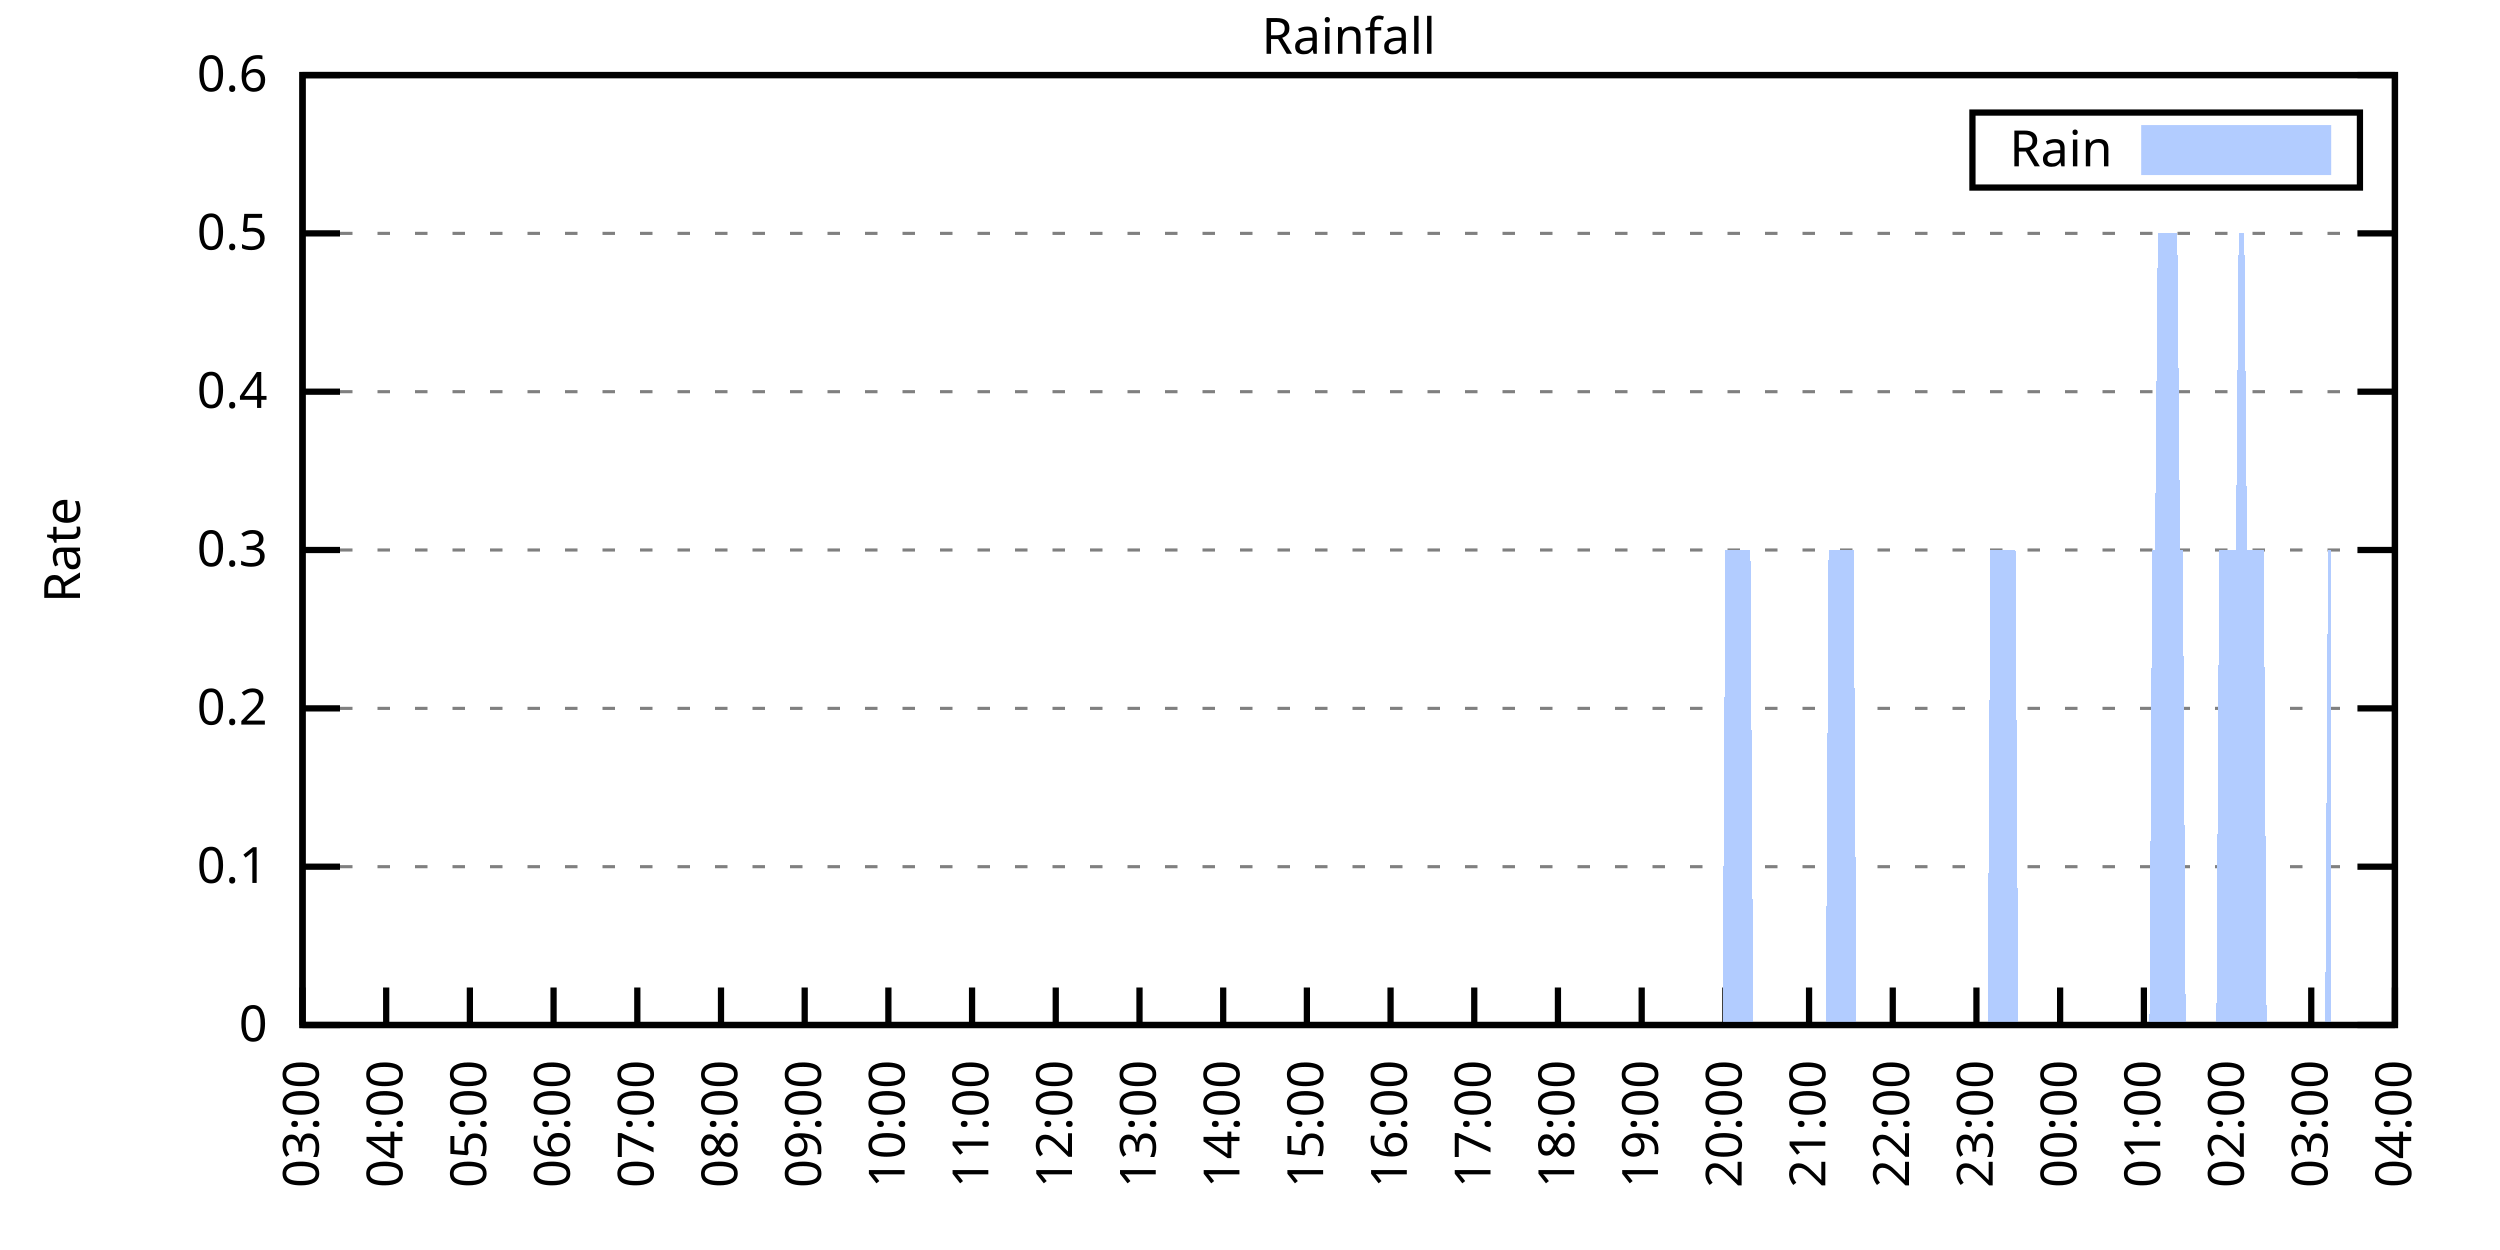
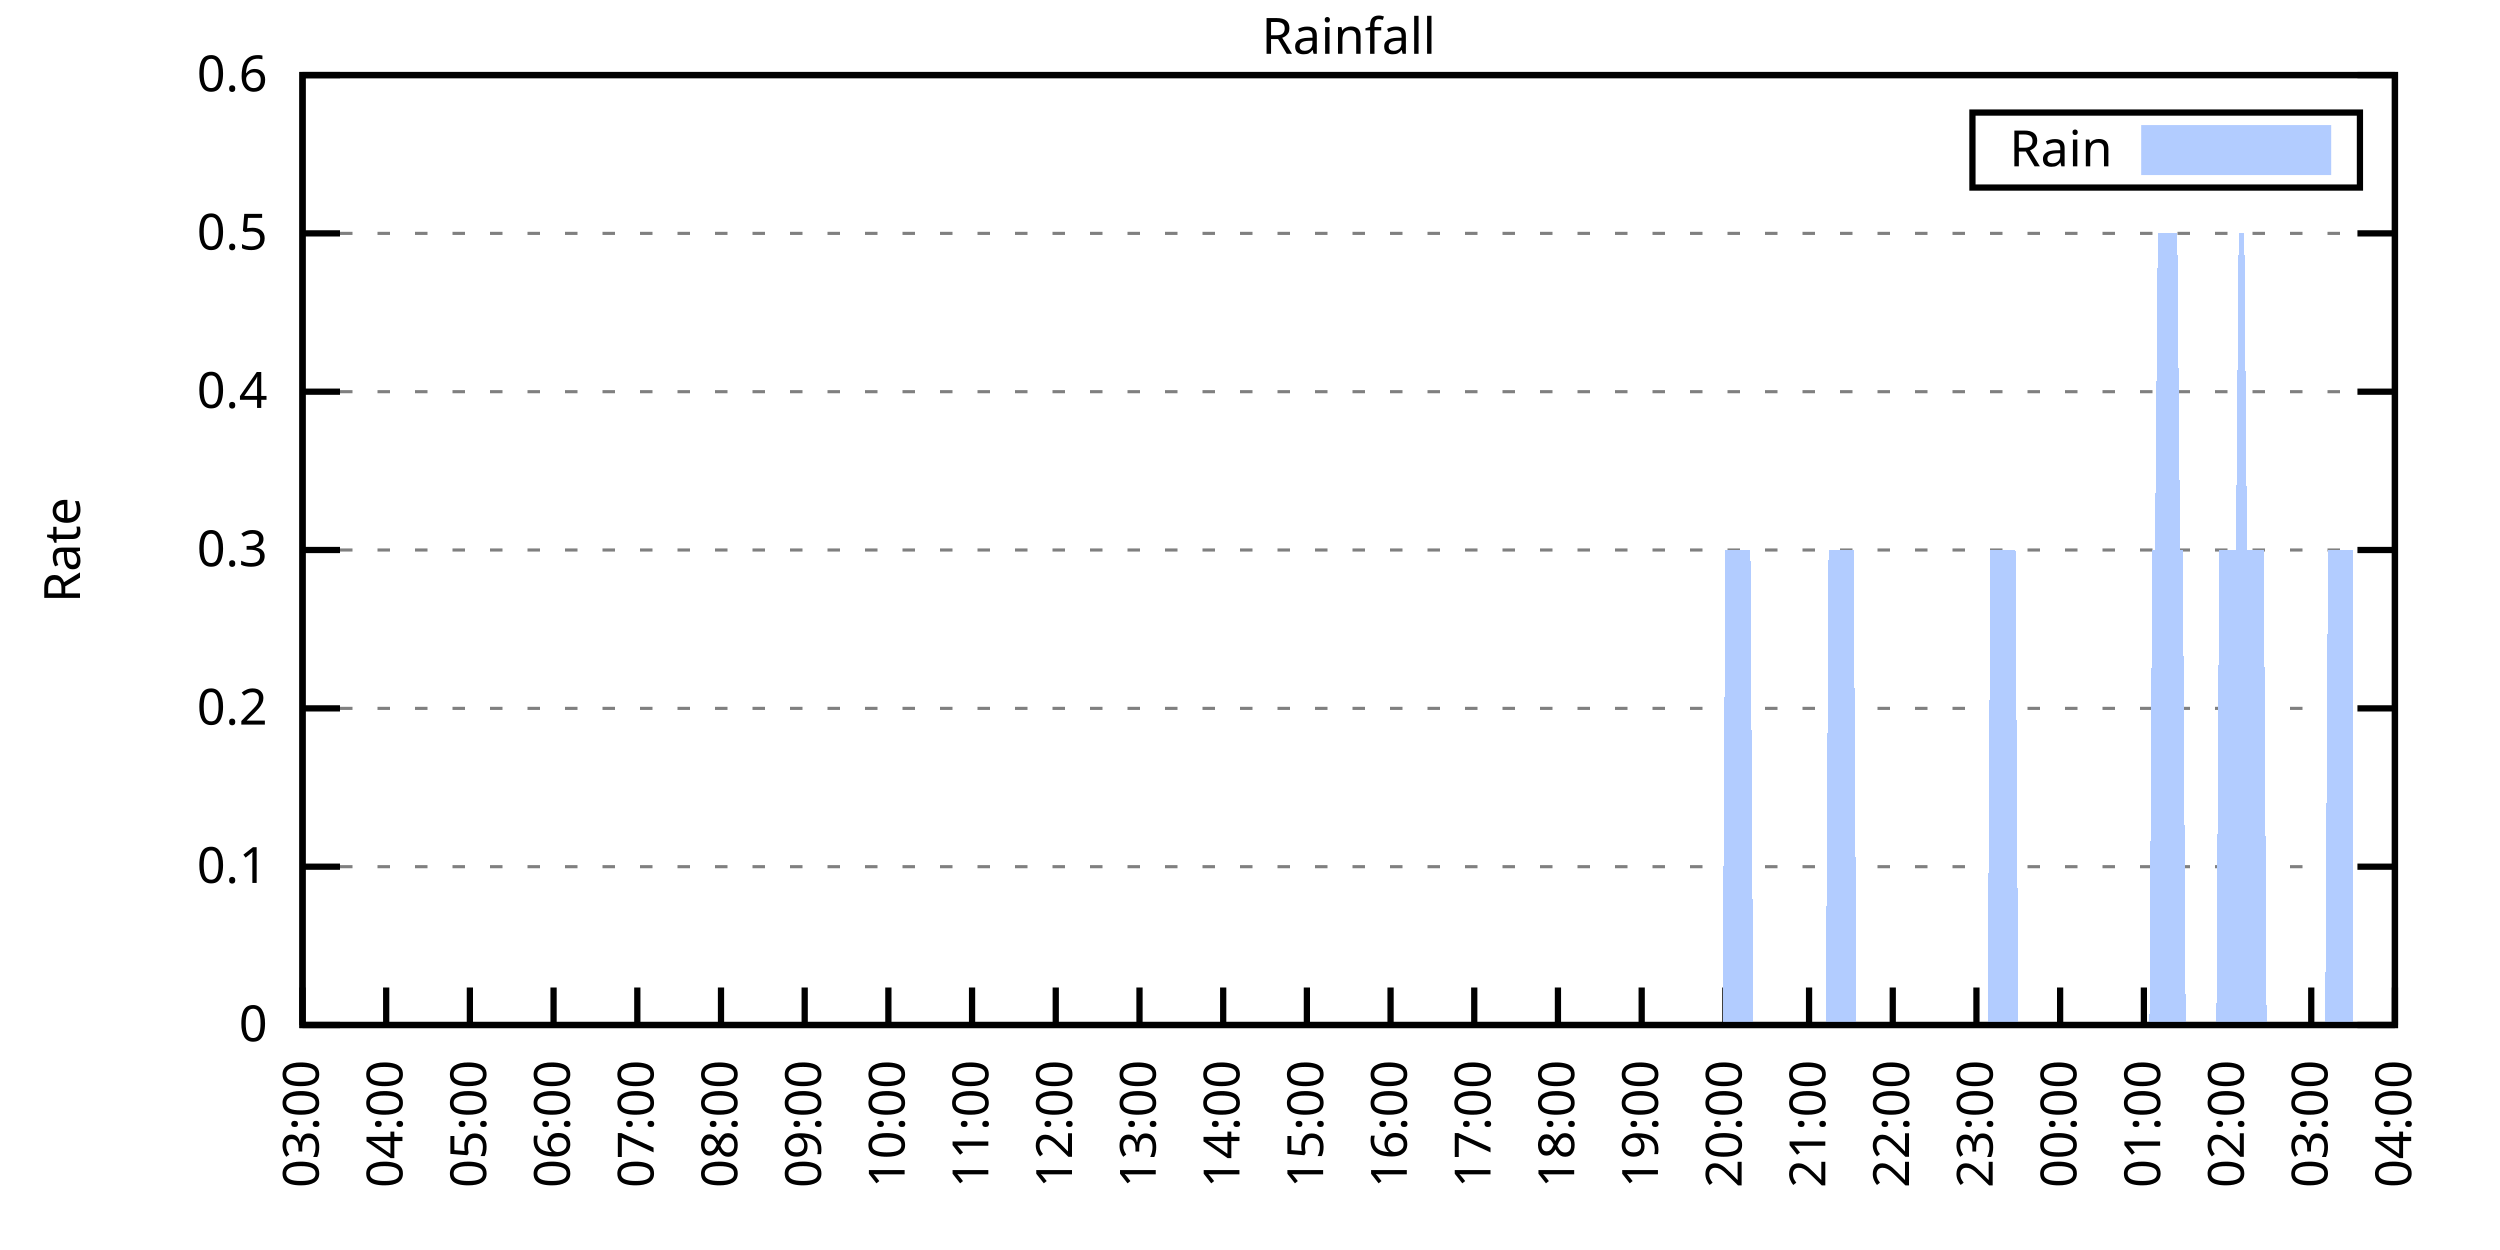
<svg xmlns="http://www.w3.org/2000/svg" xmlns:xlink="http://www.w3.org/1999/xlink" width="400" height="200" viewBox="0 0 400 200">
  <g id="gnuplot_canvas">
    <rect x="0" y="0" width="400" height="200" fill="none" />
    <defs>
      <circle id="gpDot" r="0.5" stroke-width="0.5" stroke="currentColor" />
      <path id="gpPt0" stroke-width="0.333" stroke="currentColor" d="M-1,0 h2 M0,-1 v2" />
      <path id="gpPt1" stroke-width="0.333" stroke="currentColor" d="M-1,-1 L1,1 M1,-1 L-1,1" />
      <path id="gpPt2" stroke-width="0.333" stroke="currentColor" d="M-1,0 L1,0 M0,-1 L0,1 M-1,-1 L1,1 M-1,1 L1,-1" />
      <rect id="gpPt3" stroke-width="0.333" stroke="currentColor" x="-1" y="-1" width="2" height="2" />
      <rect id="gpPt4" stroke-width="0.333" stroke="currentColor" fill="currentColor" x="-1" y="-1" width="2" height="2" />
      <circle id="gpPt5" stroke-width="0.333" stroke="currentColor" cx="0" cy="0" r="1" />
      <use xlink:href="#gpPt5" id="gpPt6" fill="currentColor" stroke="none" />
      <path id="gpPt7" stroke-width="0.333" stroke="currentColor" d="M0,-1.33 L-1.33,0.67 L1.33,0.67 z" />
      <use xlink:href="#gpPt7" id="gpPt8" fill="currentColor" stroke="none" />
      <use xlink:href="#gpPt7" id="gpPt9" stroke="currentColor" transform="rotate(180)" />
      <use xlink:href="#gpPt9" id="gpPt10" fill="currentColor" stroke="none" />
      <use xlink:href="#gpPt3" id="gpPt11" stroke="currentColor" transform="rotate(45)" />
      <use xlink:href="#gpPt11" id="gpPt12" fill="currentColor" stroke="none" />
      <path id="gpPt13" stroke-width="0.333" stroke="currentColor" d="M0,1.330 L1.265,0.411 L0.782,-1.067 L-0.782,-1.076 L-1.265,0.411 z" />
      <use xlink:href="#gpPt13" id="gpPt14" fill="currentColor" stroke="none" />
      <filter id="textbox" filterUnits="objectBoundingBox" x="0" y="0" height="1" width="1">
        <feFlood flood-color="white" flood-opacity="1" result="bgnd" />
        <feComposite in="SourceGraphic" in2="bgnd" operator="atop" />
      </filter>
      <filter id="greybox" filterUnits="objectBoundingBox" x="0" y="0" height="1" width="1">
        <feFlood flood-color="lightgrey" flood-opacity="1" result="grey" />
        <feComposite in="SourceGraphic" in2="grey" operator="atop" />
      </filter>
    </defs>
    <g fill="none" color="white" stroke="currentColor" stroke-width="1.00" stroke-linecap="butt" stroke-linejoin="miter">
</g>
    <g fill="none" color="black" stroke="currentColor" stroke-width="1.00" stroke-linecap="butt" stroke-linejoin="miter">
      <g stroke="none" shape-rendering="crispEdges">
        <polygon fill="rgb(255, 255, 255)" points="48.40,164.00 383.18,164.00 383.18,12.02 48.40,12.02 " />
      </g>
    </g>
    <g fill="none" color="black" stroke="currentColor" stroke-width="1.00" stroke-linecap="butt" stroke-linejoin="miter">
</g>
    <g fill="none" color="black" stroke="black" stroke-width="0.50" stroke-linecap="butt" stroke-linejoin="miter">
</g>
    <g fill="none" color="gray" stroke="currentColor" stroke-width="0.50" stroke-linecap="butt" stroke-linejoin="miter">
      <path stroke="gray" stroke-dasharray="2,4" class="gridline" d="M48.40,164.00 L383.19,164.00  " />
    </g>
    <g fill="none" color="gray" stroke="gray" stroke-width="1.00" stroke-linecap="butt" stroke-linejoin="miter">
</g>
    <g fill="none" color="black" stroke="currentColor" stroke-width="1.00" stroke-linecap="butt" stroke-linejoin="miter">
      <path stroke="black" d="M48.40,164.00 L54.40,164.00 M383.19,164.00 L377.19,164.00  " />
      <g transform="translate(42.80,166.60)" stroke="none" fill="black" font-family="Sans" font-size="8.00" text-anchor="end">
        <text>
          <tspan font-family="Sans"> 0</tspan>
        </text>
      </g>
    </g>
    <g fill="none" color="black" stroke="currentColor" stroke-width="1.00" stroke-linecap="butt" stroke-linejoin="miter">
</g>
    <g fill="none" color="black" stroke="black" stroke-width="0.50" stroke-linecap="butt" stroke-linejoin="miter">
</g>
    <g fill="none" color="gray" stroke="currentColor" stroke-width="0.50" stroke-linecap="butt" stroke-linejoin="miter">
      <path stroke="gray" stroke-dasharray="2,4" class="gridline" d="M48.40,138.67 L383.19,138.67  " />
    </g>
    <g fill="none" color="gray" stroke="gray" stroke-width="1.00" stroke-linecap="butt" stroke-linejoin="miter">
</g>
    <g fill="none" color="black" stroke="currentColor" stroke-width="1.00" stroke-linecap="butt" stroke-linejoin="miter">
      <path stroke="black" d="M48.40,138.67 L54.40,138.67 M383.19,138.67 L377.19,138.67  " />
      <g transform="translate(42.80,141.27)" stroke="none" fill="black" font-family="Sans" font-size="8.00" text-anchor="end">
        <text>
          <tspan font-family="Sans"> 0.1</tspan>
        </text>
      </g>
    </g>
    <g fill="none" color="black" stroke="currentColor" stroke-width="1.00" stroke-linecap="butt" stroke-linejoin="miter">
</g>
    <g fill="none" color="black" stroke="black" stroke-width="0.50" stroke-linecap="butt" stroke-linejoin="miter">
</g>
    <g fill="none" color="gray" stroke="currentColor" stroke-width="0.50" stroke-linecap="butt" stroke-linejoin="miter">
      <path stroke="gray" stroke-dasharray="2,4" class="gridline" d="M48.40,113.34 L383.19,113.34  " />
    </g>
    <g fill="none" color="gray" stroke="gray" stroke-width="1.00" stroke-linecap="butt" stroke-linejoin="miter">
</g>
    <g fill="none" color="black" stroke="currentColor" stroke-width="1.00" stroke-linecap="butt" stroke-linejoin="miter">
      <path stroke="black" d="M48.40,113.34 L54.40,113.34 M383.19,113.34 L377.19,113.34  " />
      <g transform="translate(42.80,115.94)" stroke="none" fill="black" font-family="Sans" font-size="8.00" text-anchor="end">
        <text>
          <tspan font-family="Sans"> 0.2</tspan>
        </text>
      </g>
    </g>
    <g fill="none" color="black" stroke="currentColor" stroke-width="1.00" stroke-linecap="butt" stroke-linejoin="miter">
</g>
    <g fill="none" color="black" stroke="black" stroke-width="0.50" stroke-linecap="butt" stroke-linejoin="miter">
</g>
    <g fill="none" color="gray" stroke="currentColor" stroke-width="0.50" stroke-linecap="butt" stroke-linejoin="miter">
      <path stroke="gray" stroke-dasharray="2,4" class="gridline" d="M48.40,88.00 L383.19,88.00  " />
    </g>
    <g fill="none" color="gray" stroke="gray" stroke-width="1.00" stroke-linecap="butt" stroke-linejoin="miter">
</g>
    <g fill="none" color="black" stroke="currentColor" stroke-width="1.00" stroke-linecap="butt" stroke-linejoin="miter">
      <path stroke="black" d="M48.40,88.00 L54.40,88.00 M383.19,88.00 L377.19,88.00  " />
      <g transform="translate(42.80,90.60)" stroke="none" fill="black" font-family="Sans" font-size="8.00" text-anchor="end">
        <text>
          <tspan font-family="Sans"> 0.3</tspan>
        </text>
      </g>
    </g>
    <g fill="none" color="black" stroke="currentColor" stroke-width="1.00" stroke-linecap="butt" stroke-linejoin="miter">
</g>
    <g fill="none" color="black" stroke="black" stroke-width="0.50" stroke-linecap="butt" stroke-linejoin="miter">
</g>
    <g fill="none" color="gray" stroke="currentColor" stroke-width="0.50" stroke-linecap="butt" stroke-linejoin="miter">
      <path stroke="gray" stroke-dasharray="2,4" class="gridline" d="M48.40,62.67 L383.19,62.67  " />
    </g>
    <g fill="none" color="gray" stroke="gray" stroke-width="1.00" stroke-linecap="butt" stroke-linejoin="miter">
</g>
    <g fill="none" color="black" stroke="currentColor" stroke-width="1.00" stroke-linecap="butt" stroke-linejoin="miter">
      <path stroke="black" d="M48.40,62.67 L54.40,62.67 M383.19,62.67 L377.19,62.67  " />
      <g transform="translate(42.80,65.27)" stroke="none" fill="black" font-family="Sans" font-size="8.00" text-anchor="end">
        <text>
          <tspan font-family="Sans"> 0.4</tspan>
        </text>
      </g>
    </g>
    <g fill="none" color="black" stroke="currentColor" stroke-width="1.00" stroke-linecap="butt" stroke-linejoin="miter">
</g>
    <g fill="none" color="black" stroke="black" stroke-width="0.50" stroke-linecap="butt" stroke-linejoin="miter">
</g>
    <g fill="none" color="gray" stroke="currentColor" stroke-width="0.50" stroke-linecap="butt" stroke-linejoin="miter">
      <path stroke="gray" stroke-dasharray="2,4" class="gridline" d="M48.40,37.34 L383.19,37.34  " />
    </g>
    <g fill="none" color="gray" stroke="gray" stroke-width="1.00" stroke-linecap="butt" stroke-linejoin="miter">
</g>
    <g fill="none" color="black" stroke="currentColor" stroke-width="1.00" stroke-linecap="butt" stroke-linejoin="miter">
      <path stroke="black" d="M48.40,37.34 L54.40,37.34 M383.19,37.34 L377.19,37.34  " />
      <g transform="translate(42.80,39.94)" stroke="none" fill="black" font-family="Sans" font-size="8.00" text-anchor="end">
        <text>
          <tspan font-family="Sans"> 0.5</tspan>
        </text>
      </g>
    </g>
    <g fill="none" color="black" stroke="currentColor" stroke-width="1.00" stroke-linecap="butt" stroke-linejoin="miter">
</g>
    <g fill="none" color="black" stroke="black" stroke-width="0.50" stroke-linecap="butt" stroke-linejoin="miter">
</g>
    <g fill="none" color="gray" stroke="currentColor" stroke-width="0.50" stroke-linecap="butt" stroke-linejoin="miter">
      <path stroke="gray" stroke-dasharray="2,4" class="gridline" d="M48.40,12.01 L383.19,12.01  " />
    </g>
    <g fill="none" color="gray" stroke="gray" stroke-width="1.00" stroke-linecap="butt" stroke-linejoin="miter">
</g>
    <g fill="none" color="black" stroke="currentColor" stroke-width="1.00" stroke-linecap="butt" stroke-linejoin="miter">
      <path stroke="black" d="M48.40,12.01 L54.40,12.01 M383.19,12.01 L377.19,12.01  " />
      <g transform="translate(42.80,14.61)" stroke="none" fill="black" font-family="Sans" font-size="8.00" text-anchor="end">
        <text>
          <tspan font-family="Sans"> 0.6</tspan>
        </text>
      </g>
    </g>
    <g fill="none" color="black" stroke="currentColor" stroke-width="1.00" stroke-linecap="butt" stroke-linejoin="miter">
      <path stroke="black" d="M48.40,164.00 L48.40,158.00  " />
      <g transform="translate(51.00,169.60) rotate(270.00)" stroke="none" fill="black" font-family="Sans" font-size="8.00" text-anchor="end">
        <text>
          <tspan font-family="Sans">03:00</tspan>
        </text>
      </g>
    </g>
    <g fill="none" color="black" stroke="currentColor" stroke-width="1.00" stroke-linecap="butt" stroke-linejoin="miter">
      <path stroke="black" d="M61.79,164.00 L61.79,158.00  " />
      <g transform="translate(64.39,169.60) rotate(270.00)" stroke="none" fill="black" font-family="Sans" font-size="8.00" text-anchor="end">
        <text>
          <tspan font-family="Sans">04:00</tspan>
        </text>
      </g>
    </g>
    <g fill="none" color="black" stroke="currentColor" stroke-width="1.00" stroke-linecap="butt" stroke-linejoin="miter">
      <path stroke="black" d="M75.18,164.00 L75.18,158.00  " />
      <g transform="translate(77.78,169.60) rotate(270.00)" stroke="none" fill="black" font-family="Sans" font-size="8.00" text-anchor="end">
        <text>
          <tspan font-family="Sans">05:00</tspan>
        </text>
      </g>
    </g>
    <g fill="none" color="black" stroke="currentColor" stroke-width="1.00" stroke-linecap="butt" stroke-linejoin="miter">
      <path stroke="black" d="M88.57,164.00 L88.57,158.00  " />
      <g transform="translate(91.17,169.60) rotate(270.00)" stroke="none" fill="black" font-family="Sans" font-size="8.00" text-anchor="end">
        <text>
          <tspan font-family="Sans">06:00</tspan>
        </text>
      </g>
    </g>
    <g fill="none" color="black" stroke="currentColor" stroke-width="1.00" stroke-linecap="butt" stroke-linejoin="miter">
      <path stroke="black" d="M101.97,164.00 L101.97,158.00  " />
      <g transform="translate(104.57,169.60) rotate(270.00)" stroke="none" fill="black" font-family="Sans" font-size="8.00" text-anchor="end">
        <text>
          <tspan font-family="Sans">07:00</tspan>
        </text>
      </g>
    </g>
    <g fill="none" color="black" stroke="currentColor" stroke-width="1.00" stroke-linecap="butt" stroke-linejoin="miter">
      <path stroke="black" d="M115.36,164.00 L115.36,158.00  " />
      <g transform="translate(117.96,169.60) rotate(270.00)" stroke="none" fill="black" font-family="Sans" font-size="8.00" text-anchor="end">
        <text>
          <tspan font-family="Sans">08:00</tspan>
        </text>
      </g>
    </g>
    <g fill="none" color="black" stroke="currentColor" stroke-width="1.00" stroke-linecap="butt" stroke-linejoin="miter">
      <path stroke="black" d="M128.75,164.00 L128.75,158.00  " />
      <g transform="translate(131.35,169.60) rotate(270.00)" stroke="none" fill="black" font-family="Sans" font-size="8.00" text-anchor="end">
        <text>
          <tspan font-family="Sans">09:00</tspan>
        </text>
      </g>
    </g>
    <g fill="none" color="black" stroke="currentColor" stroke-width="1.00" stroke-linecap="butt" stroke-linejoin="miter">
      <path stroke="black" d="M142.14,164.00 L142.14,158.00  " />
      <g transform="translate(144.74,169.60) rotate(270.00)" stroke="none" fill="black" font-family="Sans" font-size="8.00" text-anchor="end">
        <text>
          <tspan font-family="Sans">10:00</tspan>
        </text>
      </g>
    </g>
    <g fill="none" color="black" stroke="currentColor" stroke-width="1.00" stroke-linecap="butt" stroke-linejoin="miter">
      <path stroke="black" d="M155.53,164.00 L155.53,158.00  " />
      <g transform="translate(158.13,169.60) rotate(270.00)" stroke="none" fill="black" font-family="Sans" font-size="8.00" text-anchor="end">
        <text>
          <tspan font-family="Sans">11:00</tspan>
        </text>
      </g>
    </g>
    <g fill="none" color="black" stroke="currentColor" stroke-width="1.00" stroke-linecap="butt" stroke-linejoin="miter">
      <path stroke="black" d="M168.92,164.00 L168.92,158.00  " />
      <g transform="translate(171.52,169.60) rotate(270.00)" stroke="none" fill="black" font-family="Sans" font-size="8.00" text-anchor="end">
        <text>
          <tspan font-family="Sans">12:00</tspan>
        </text>
      </g>
    </g>
    <g fill="none" color="black" stroke="currentColor" stroke-width="1.00" stroke-linecap="butt" stroke-linejoin="miter">
      <path stroke="black" d="M182.32,164.00 L182.32,158.00  " />
      <g transform="translate(184.92,169.60) rotate(270.00)" stroke="none" fill="black" font-family="Sans" font-size="8.00" text-anchor="end">
        <text>
          <tspan font-family="Sans">13:00</tspan>
        </text>
      </g>
    </g>
    <g fill="none" color="black" stroke="currentColor" stroke-width="1.00" stroke-linecap="butt" stroke-linejoin="miter">
      <path stroke="black" d="M195.71,164.00 L195.71,158.00  " />
      <g transform="translate(198.31,169.60) rotate(270.00)" stroke="none" fill="black" font-family="Sans" font-size="8.00" text-anchor="end">
        <text>
          <tspan font-family="Sans">14:00</tspan>
        </text>
      </g>
    </g>
    <g fill="none" color="black" stroke="currentColor" stroke-width="1.00" stroke-linecap="butt" stroke-linejoin="miter">
      <path stroke="black" d="M209.10,164.00 L209.10,158.00  " />
      <g transform="translate(211.70,169.60) rotate(270.00)" stroke="none" fill="black" font-family="Sans" font-size="8.00" text-anchor="end">
        <text>
          <tspan font-family="Sans">15:00</tspan>
        </text>
      </g>
    </g>
    <g fill="none" color="black" stroke="currentColor" stroke-width="1.00" stroke-linecap="butt" stroke-linejoin="miter">
      <path stroke="black" d="M222.49,164.00 L222.49,158.00  " />
      <g transform="translate(225.09,169.60) rotate(270.00)" stroke="none" fill="black" font-family="Sans" font-size="8.00" text-anchor="end">
        <text>
          <tspan font-family="Sans">16:00</tspan>
        </text>
      </g>
    </g>
    <g fill="none" color="black" stroke="currentColor" stroke-width="1.00" stroke-linecap="butt" stroke-linejoin="miter">
      <path stroke="black" d="M235.88,164.00 L235.88,158.00  " />
      <g transform="translate(238.48,169.60) rotate(270.00)" stroke="none" fill="black" font-family="Sans" font-size="8.00" text-anchor="end">
        <text>
          <tspan font-family="Sans">17:00</tspan>
        </text>
      </g>
    </g>
    <g fill="none" color="black" stroke="currentColor" stroke-width="1.00" stroke-linecap="butt" stroke-linejoin="miter">
      <path stroke="black" d="M249.27,164.00 L249.27,158.00  " />
      <g transform="translate(251.87,169.60) rotate(270.00)" stroke="none" fill="black" font-family="Sans" font-size="8.00" text-anchor="end">
        <text>
          <tspan font-family="Sans">18:00</tspan>
        </text>
      </g>
    </g>
    <g fill="none" color="black" stroke="currentColor" stroke-width="1.00" stroke-linecap="butt" stroke-linejoin="miter">
      <path stroke="black" d="M262.67,164.00 L262.67,158.00  " />
      <g transform="translate(265.27,169.60) rotate(270.00)" stroke="none" fill="black" font-family="Sans" font-size="8.00" text-anchor="end">
        <text>
          <tspan font-family="Sans">19:00</tspan>
        </text>
      </g>
    </g>
    <g fill="none" color="black" stroke="currentColor" stroke-width="1.00" stroke-linecap="butt" stroke-linejoin="miter">
      <path stroke="black" d="M276.06,164.00 L276.06,158.00  " />
      <g transform="translate(278.66,169.60) rotate(270.00)" stroke="none" fill="black" font-family="Sans" font-size="8.00" text-anchor="end">
        <text>
          <tspan font-family="Sans">20:00</tspan>
        </text>
      </g>
    </g>
    <g fill="none" color="black" stroke="currentColor" stroke-width="1.00" stroke-linecap="butt" stroke-linejoin="miter">
      <path stroke="black" d="M289.45,164.00 L289.45,158.00  " />
      <g transform="translate(292.05,169.60) rotate(270.00)" stroke="none" fill="black" font-family="Sans" font-size="8.00" text-anchor="end">
        <text>
          <tspan font-family="Sans">21:00</tspan>
        </text>
      </g>
    </g>
    <g fill="none" color="black" stroke="currentColor" stroke-width="1.00" stroke-linecap="butt" stroke-linejoin="miter">
      <path stroke="black" d="M302.84,164.00 L302.84,158.00  " />
      <g transform="translate(305.44,169.60) rotate(270.00)" stroke="none" fill="black" font-family="Sans" font-size="8.00" text-anchor="end">
        <text>
          <tspan font-family="Sans">22:00</tspan>
        </text>
      </g>
    </g>
    <g fill="none" color="black" stroke="currentColor" stroke-width="1.00" stroke-linecap="butt" stroke-linejoin="miter">
      <path stroke="black" d="M316.23,164.00 L316.23,158.00  " />
      <g transform="translate(318.83,169.60) rotate(270.00)" stroke="none" fill="black" font-family="Sans" font-size="8.00" text-anchor="end">
        <text>
          <tspan font-family="Sans">23:00</tspan>
        </text>
      </g>
    </g>
    <g fill="none" color="black" stroke="currentColor" stroke-width="1.00" stroke-linecap="butt" stroke-linejoin="miter">
      <path stroke="black" d="M329.62,164.00 L329.62,158.00  " />
      <g transform="translate(332.22,169.60) rotate(270.00)" stroke="none" fill="black" font-family="Sans" font-size="8.00" text-anchor="end">
        <text>
          <tspan font-family="Sans">00:00</tspan>
        </text>
      </g>
    </g>
    <g fill="none" color="black" stroke="currentColor" stroke-width="1.00" stroke-linecap="butt" stroke-linejoin="miter">
      <path stroke="black" d="M343.02,164.00 L343.02,158.00  " />
      <g transform="translate(345.62,169.60) rotate(270.00)" stroke="none" fill="black" font-family="Sans" font-size="8.00" text-anchor="end">
        <text>
          <tspan font-family="Sans">01:00</tspan>
        </text>
      </g>
    </g>
    <g fill="none" color="black" stroke="currentColor" stroke-width="1.00" stroke-linecap="butt" stroke-linejoin="miter">
      <path stroke="black" d="M356.41,164.00 L356.41,158.00  " />
      <g transform="translate(359.01,169.60) rotate(270.00)" stroke="none" fill="black" font-family="Sans" font-size="8.00" text-anchor="end">
        <text>
          <tspan font-family="Sans">02:00</tspan>
        </text>
      </g>
    </g>
    <g fill="none" color="black" stroke="currentColor" stroke-width="1.00" stroke-linecap="butt" stroke-linejoin="miter">
      <path stroke="black" d="M369.80,164.00 L369.80,158.00  " />
      <g transform="translate(372.40,169.60) rotate(270.00)" stroke="none" fill="black" font-family="Sans" font-size="8.00" text-anchor="end">
        <text>
          <tspan font-family="Sans">03:00</tspan>
        </text>
      </g>
    </g>
    <g fill="none" color="black" stroke="currentColor" stroke-width="1.00" stroke-linecap="butt" stroke-linejoin="miter">
      <path stroke="black" d="M383.19,164.00 L383.19,158.00  " />
      <g transform="translate(385.79,169.60) rotate(270.00)" stroke="none" fill="black" font-family="Sans" font-size="8.00" text-anchor="end">
        <text>
          <tspan font-family="Sans">04:00</tspan>
        </text>
      </g>
    </g>
    <g fill="none" color="black" stroke="currentColor" stroke-width="1.00" stroke-linecap="butt" stroke-linejoin="miter">
</g>
    <g fill="none" color="black" stroke="currentColor" stroke-width="1.00" stroke-linecap="butt" stroke-linejoin="miter">
      <path stroke="black" d="M48.40,12.01 L48.40,164.00 L383.19,164.00 L383.19,12.01 L48.40,12.01 Z  " />
    </g>
    <g fill="none" color="black" stroke="currentColor" stroke-width="1.00" stroke-linecap="butt" stroke-linejoin="miter">
</g>
    <g fill="none" color="black" stroke="currentColor" stroke-width="1.00" stroke-linecap="butt" stroke-linejoin="miter">
      <path stroke="black" d="M315.59,30.01 L315.59,18.01 L377.59,18.01 L377.59,30.01 L315.59,30.01 Z  " />
    </g>
    <g id="Rainfall_plot_1">
      <g fill="none" color="white" stroke="black" stroke-width="2.00" stroke-linecap="butt" stroke-linejoin="miter">
</g>
      <g fill="none" color="black" stroke="currentColor" stroke-width="2.00" stroke-linecap="butt" stroke-linejoin="miter">
        <g transform="translate(337.99,26.61)" stroke="none" fill="black" font-family="Sans" font-size="8.00" text-anchor="end">
          <text>
            <tspan font-family="Sans">Rain</tspan>
          </text>
        </g>
      </g>
      <g fill="none" color="black" stroke="currentColor" stroke-width="2.00" stroke-linecap="butt" stroke-linejoin="miter">
        <g stroke="none" shape-rendering="crispEdges">
          <polygon fill="rgb(178, 204, 255)" points="343.59,27.01 371.99,27.01 371.99,21.01 343.59,21.01 " />
        </g>
        <path stroke="rgb(178, 204, 255)" d="M343.59,27.01 L371.99,27.01 L371.99,21.01 L343.59,21.01 L343.59,27.01 Z  " />
      </g>
      <g fill="none" color="black" stroke="currentColor" stroke-width="2.00" stroke-linecap="butt" stroke-linejoin="miter">
        <g stroke="none" shape-rendering="crispEdges">
-           <polygon fill="rgb(178, 204, 255)" points="51.97,164.00 52.42,164.00 52.86,164.00 53.31,164.00 53.76,164.00 54.20,164.00 54.65,164.00 55.10,164.00 55.54,164.00 55.99,164.00 56.43,164.00 56.88,164.00 57.33,164.00 57.77,164.00 58.22,164.00 58.67,164.00 59.11,164.00 59.56,164.00 60.01,164.00 60.45,164.00 60.90,164.00 61.35,164.00 61.79,164.00 62.24,164.00 62.68,164.00 63.13,164.00 63.58,164.00 64.02,164.00 64.47,164.00 64.92,164.00 65.36,164.00 65.81,164.00 66.26,164.00 66.70,164.00 67.15,164.00 67.59,164.00 68.04,164.00 68.49,164.00 68.93,164.00 69.38,164.00 69.83,164.00 70.27,164.00 70.72,164.00 71.17,164.00 71.61,164.00 72.06,164.00 72.50,164.00 72.95,164.00 73.40,164.00 73.84,164.00 74.29,164.00 74.74,164.00 75.18,164.00 75.63,164.00 76.08,164.00 76.52,164.00 76.97,164.00 77.42,164.00 77.86,164.00 78.31,164.00 78.75,164.00 79.20,164.00 79.65,164.00 80.09,164.00 80.54,164.00 80.99,164.00 81.43,164.00 81.88,164.00 82.33,164.00 82.77,164.00 83.22,164.00 83.66,164.00 84.11,164.00 84.56,164.00 85.00,164.00 85.45,164.00 85.90,164.00 86.34,164.00 86.79,164.00 87.24,164.00 87.68,164.00 88.13,164.00 88.57,164.00 89.02,164.00 89.47,164.00 89.91,164.00 90.36,164.00 90.81,164.00 91.25,164.00 91.70,164.00 92.15,164.00 92.59,164.00 93.04,164.00 93.49,164.00 93.93,164.00 94.38,164.00 94.82,164.00 95.27,164.00 95.72,164.00 96.16,164.00 96.61,164.00 97.06,164.00 97.50,164.00 97.95,164.00 98.40,164.00 98.84,164.00 99.29,164.00 99.73,164.00 100.18,164.00 100.63,164.00 101.07,164.00 101.52,164.00 101.97,164.00 102.41,164.00 102.86,164.00 103.31,164.00 103.75,164.00 104.20,164.00 104.64,164.00 105.09,164.00 105.54,164.00 105.98,164.00 106.43,164.00 106.88,164.00 107.32,164.00 107.77,164.00 108.22,164.00 108.66,164.00 109.11,164.00 109.55,164.00 110.00,164.00 110.45,164.00 110.89,164.00 111.34,164.00 111.79,164.00 112.23,164.00 112.68,164.00 113.13,164.00 113.57,164.00 114.02,164.00 114.47,164.00 114.91,164.00 115.36,164.00 115.80,164.00 116.25,164.00 116.70,164.00 117.14,164.00 117.59,164.00 118.04,164.00 118.48,164.00 118.93,164.00 119.38,164.00 119.82,164.00 120.27,164.00 120.71,164.00 121.16,164.00 121.61,164.00 122.05,164.00 122.50,164.00 122.95,164.00 123.39,164.00 123.84,164.00 124.29,164.00 124.73,164.00 125.18,164.00 125.62,164.00 126.07,164.00 126.52,164.00 126.96,164.00 127.41,164.00 127.86,164.00 128.30,164.00 128.75,164.00 129.20,164.00 129.64,164.00 130.09,164.00 130.54,164.00 130.98,164.00 131.43,164.00 131.87,164.00 132.32,164.00 132.77,164.00 133.21,164.00 133.66,164.00 134.11,164.00 134.55,164.00 135.00,164.00 135.45,164.00 135.89,164.00 136.34,164.00 136.78,164.00 137.23,164.00 137.68,164.00 138.12,164.00 138.57,164.00 139.02,164.00 139.46,164.00 139.91,164.00 140.36,164.00 140.80,164.00 141.25,164.00 141.69,164.00 142.14,164.00 142.59,164.00 143.03,164.00 143.48,164.00 143.93,164.00 144.37,164.00 144.82,164.00 145.27,164.00 145.71,164.00 146.16,164.00 146.61,164.00 147.05,164.00 147.50,164.00 147.94,164.00 148.39,164.00 148.84,164.00 149.28,164.00 149.73,164.00 150.18,164.00 150.62,164.00 151.07,164.00 151.52,164.00 151.96,164.00 152.41,164.00 152.85,164.00 153.30,164.00 153.75,164.00 154.19,164.00 154.64,164.00 155.09,164.00 155.53,164.00 155.98,164.00 156.43,164.00 156.87,164.00 157.32,164.00 157.76,164.00 158.21,164.00 158.66,164.00 159.10,164.00 159.55,164.00 160.00,164.00 160.44,164.00 160.89,164.00 161.34,164.00 161.78,164.00 162.23,164.00 162.67,164.00 163.12,164.00 163.57,164.00 164.01,164.00 164.46,164.00 164.91,164.00 165.35,164.00 165.80,164.00 166.25,164.00 166.69,164.00 167.14,164.00 167.59,164.00 168.03,164.00 168.48,164.00 168.92,164.00 169.37,164.00 169.82,164.00 170.26,164.00 170.71,164.00 171.16,164.00 171.60,164.00 172.05,164.00 172.50,164.00 172.94,164.00 173.39,164.00 173.83,164.00 174.28,164.00 174.73,164.00 175.17,164.00 175.62,164.00 176.07,164.00 176.51,164.00 176.96,164.00 177.41,164.00 177.85,164.00 178.30,164.00 178.74,164.00 179.19,164.00 179.64,164.00 180.08,164.00 180.53,164.00 180.98,164.00 181.42,164.00 181.87,164.00 182.32,164.00 182.76,164.00 183.21,164.00 183.66,164.00 184.10,164.00 184.55,164.00 184.99,164.00 185.44,164.00 185.89,164.00 186.33,164.00 186.78,164.00 187.23,164.00 187.67,164.00 188.12,164.00 188.57,164.00 189.01,164.00 189.46,164.00 189.90,164.00 190.35,164.00 190.80,164.00 191.24,164.00 191.69,164.00 192.14,164.00 192.58,164.00 193.03,164.00 193.48,164.00 193.92,164.00 194.37,164.00 194.81,164.00 195.26,164.00 195.71,164.00 196.15,164.00 196.60,164.00 197.05,164.00 197.49,164.00 197.94,164.00 198.39,164.00 198.83,164.00 199.28,164.00 199.73,164.00 200.17,164.00 200.62,164.00 201.06,164.00 201.51,164.00 201.96,164.00 202.40,164.00 202.85,164.00 203.30,164.00 203.74,164.00 204.19,164.00 204.64,164.00 205.08,164.00 205.53,164.00 205.97,164.00 206.42,164.00 206.87,164.00 207.31,164.00 207.76,164.00 208.21,164.00 208.65,164.00 209.10,164.00 209.55,164.00 209.99,164.00 210.44,164.00 210.88,164.00 211.33,164.00 211.78,164.00 212.22,164.00 212.67,164.00 213.12,164.00 213.56,164.00 214.01,164.00 214.46,164.00 214.90,164.00 215.35,164.00 215.80,164.00 216.24,164.00 216.69,164.00 217.13,164.00 217.58,164.00 218.03,164.00 218.47,164.00 218.92,164.00 219.37,164.00 219.81,164.00 220.26,164.00 220.71,164.00 221.15,164.00 221.60,164.00 222.04,164.00 222.49,164.00 222.94,164.00 223.38,164.00 223.83,164.00 224.28,164.00 224.72,164.00 225.17,164.00 225.62,164.00 226.06,164.00 226.51,164.00 226.95,164.00 227.40,164.00 227.85,164.00 228.29,164.00 228.74,164.00 229.19,164.00 229.63,164.00 230.08,164.00 230.53,164.00 230.97,164.00 231.42,164.00 231.86,164.00 232.31,164.00 232.76,164.00 233.20,164.00 233.65,164.00 234.10,164.00 234.54,164.00 234.99,164.00 235.44,164.00 235.88,164.00 236.33,164.00 236.78,164.00 237.22,164.00 237.67,164.00 238.11,164.00 238.56,164.00 239.01,164.00 239.45,164.00 239.90,164.00 240.35,164.00 240.79,164.00 241.24,164.00 241.69,164.00 242.13,164.00 242.58,164.00 243.02,164.00 243.47,164.00 243.92,164.00 244.36,164.00 244.81,164.00 245.26,164.00 245.70,164.00 246.15,164.00 246.60,164.00 247.04,164.00 247.49,164.00 247.93,164.00 248.38,164.00 248.83,164.00 249.27,164.00 249.72,164.00 250.17,164.00 250.61,164.00 251.06,164.00 251.51,164.00 251.95,164.00 252.40,164.00 252.85,164.00 253.29,164.00 253.74,164.00 254.18,164.00 254.63,164.00 255.08,164.00 255.52,164.00 255.97,164.00 256.42,164.00 256.86,164.00 257.31,164.00 257.76,164.00 258.20,164.00 258.65,164.00 259.09,164.00 259.54,164.00 259.99,164.00 260.43,164.00 260.88,164.00 261.33,164.00 261.77,164.00 262.22,164.00 262.67,164.00 263.11,164.00 263.56,164.00 264.00,164.00 264.45,164.00 264.90,164.00 265.34,164.00 265.79,164.00 266.24,164.00 266.68,164.00 267.13,164.00 267.58,164.00 268.02,164.00 268.47,164.00 268.92,164.00 269.36,164.00 269.81,164.00 270.25,164.00 270.70,164.00 271.15,164.00 271.59,164.00 272.04,164.00 272.49,164.00 272.93,164.00 273.38,164.00 273.83,164.00 274.27,164.00 274.72,164.00 275.16,164.00 275.61,164.00 276.06,88.00 276.50,88.00 276.95,88.00 277.40,88.00 277.84,88.00 278.29,88.00 278.74,88.00 279.18,88.00 279.63,88.00 280.07,88.00 280.52,164.00 280.97,164.00 281.41,164.00 281.86,164.00 282.31,164.00 282.75,164.00 283.20,164.00 283.65,164.00 284.09,164.00 284.54,164.00 284.98,164.00 285.43,164.00 285.88,164.00 286.32,164.00 286.77,164.00 287.22,164.00 287.66,164.00 288.11,164.00 288.56,164.00 289.00,164.00 289.45,164.00 289.90,164.00 290.34,164.00 290.79,164.00 291.23,164.00 291.68,164.00 292.13,164.00 292.57,88.00 293.02,88.00 293.47,88.00 293.91,88.00 294.36,88.00 294.81,88.00 295.25,88.00 295.70,88.00 296.14,88.00 296.59,88.00 297.04,164.00 297.48,164.00 297.93,164.00 298.38,164.00 298.82,164.00 299.27,164.00 299.72,164.00 300.16,164.00 300.61,164.00 301.05,164.00 301.50,164.00 301.95,164.00 302.39,164.00 302.84,164.00 303.29,164.00 303.73,164.00 304.18,164.00 304.63,164.00 305.07,164.00 305.52,164.00 305.97,164.00 306.41,164.00 306.86,164.00 307.30,164.00 307.75,164.00 308.20,164.00 308.64,164.00 309.09,164.00 309.54,164.00 309.98,164.00 310.43,164.00 310.88,164.00 311.32,164.00 311.77,164.00 312.21,164.00 312.66,164.00 313.11,164.00 313.55,164.00 314.00,164.00 314.45,164.00 314.89,164.00 315.34,164.00 315.79,164.00 316.23,164.00 316.68,164.00 317.12,164.00 317.57,164.00 318.02,164.00 318.46,88.00 318.91,88.00 319.36,88.00 319.80,88.00 320.25,88.00 320.70,88.00 321.14,88.00 321.59,88.00 322.04,88.00 322.48,88.00 322.93,164.00 323.37,164.00 323.82,164.00 324.27,164.00 324.71,164.00 325.16,164.00 325.61,164.00 326.05,164.00 326.50,164.00 326.95,164.00 327.39,164.00 327.84,164.00 328.28,164.00 328.73,164.00 329.18,164.00 329.62,164.00 330.07,164.00 330.52,164.00 330.96,164.00 331.41,164.00 331.86,164.00 332.30,164.00 332.75,164.00 333.19,164.00 333.64,164.00 334.09,164.00 334.53,164.00 334.98,164.00 335.43,164.00 335.87,164.00 336.32,164.00 336.77,164.00 337.21,164.00 337.66,164.00 338.10,164.00 338.55,164.00 339.00,164.00 339.44,164.00 339.89,164.00 340.34,164.00 340.78,164.00 341.23,164.00 341.68,164.00 342.12,164.00 342.57,164.00 343.02,164.00 343.46,164.00 343.91,164.00 344.35,88.00 344.80,88.00 345.25,37.34 345.69,37.34 346.14,37.34 346.59,37.34 347.03,37.34 347.48,37.34 347.93,37.34 348.37,37.34 348.82,88.00 349.26,88.00 349.71,164.00 350.16,164.00 350.60,164.00 351.05,164.00 351.50,164.00 351.94,164.00 352.39,164.00 352.84,164.00 353.28,164.00 353.73,164.00 354.17,164.00 354.62,164.00 355.07,88.00 355.51,88.00 355.96,88.00 356.41,88.00 356.85,88.00 357.30,88.00 357.75,88.00 358.19,37.34 358.64,37.34 359.09,37.34 359.53,88.00 359.98,88.00 360.42,88.00 360.87,88.00 361.32,88.00 361.76,88.00 362.21,88.00 362.66,164.00 363.10,164.00 363.55,164.00 364.00,164.00 364.44,164.00 364.89,164.00 365.33,164.00 365.78,164.00 366.23,164.00 366.67,164.00 367.12,164.00 367.57,164.00 368.01,164.00 368.46,164.00 368.91,164.00 369.35,164.00 369.80,164.00 370.24,164.00 370.69,164.00 371.14,164.00 371.58,164.00 372.03,164.00 372.48,88.00 372.92,88.00 372.92,164.00 51.97,164.00 " />
+           <polygon fill="rgb(178, 204, 255)" points="55.54,164.00 55.99,164.00 56.43,164.00 56.88,164.00 57.33,164.00 57.77,164.00 58.22,164.00 58.67,164.00 59.11,164.00 59.56,164.00 60.01,164.00 60.45,164.00 60.90,164.00 61.35,164.00 61.79,164.00 62.24,164.00 62.68,164.00 63.13,164.00 63.58,164.00 64.02,164.00 64.47,164.00 64.92,164.00 65.36,164.00 65.81,164.00 66.26,164.00 66.70,164.00 67.15,164.00 67.59,164.00 68.04,164.00 68.49,164.00 68.93,164.00 69.38,164.00 69.83,164.00 70.27,164.00 70.72,164.00 71.17,164.00 71.61,164.00 72.06,164.00 72.50,164.00 72.95,164.00 73.40,164.00 73.84,164.00 74.29,164.00 74.74,164.00 75.18,164.00 75.63,164.00 76.08,164.00 76.52,164.00 76.97,164.00 77.42,164.00 77.86,164.00 78.31,164.00 78.75,164.00 79.20,164.00 79.65,164.00 80.09,164.00 80.54,164.00 80.99,164.00 81.43,164.00 81.88,164.00 82.33,164.00 82.77,164.00 83.22,164.00 83.66,164.00 84.11,164.00 84.56,164.00 85.00,164.00 85.45,164.00 85.90,164.00 86.34,164.00 86.79,164.00 87.24,164.00 87.68,164.00 88.13,164.00 88.57,164.00 89.02,164.00 89.47,164.00 89.91,164.00 90.36,164.00 90.81,164.00 91.25,164.00 91.70,164.00 92.15,164.00 92.59,164.00 93.04,164.00 93.49,164.00 93.93,164.00 94.38,164.00 94.82,164.00 95.27,164.00 95.72,164.00 96.16,164.00 96.61,164.00 97.06,164.00 97.50,164.00 97.95,164.00 98.40,164.00 98.84,164.00 99.29,164.00 99.73,164.00 100.18,164.00 100.63,164.00 101.07,164.00 101.52,164.00 101.97,164.00 102.41,164.00 102.86,164.00 103.31,164.00 103.75,164.00 104.20,164.00 104.64,164.00 105.09,164.00 105.54,164.00 105.98,164.00 106.43,164.00 106.88,164.00 107.32,164.00 107.77,164.00 108.22,164.00 108.66,164.00 109.11,164.00 109.55,164.00 110.00,164.00 110.45,164.00 110.89,164.00 111.34,164.00 111.79,164.00 112.23,164.00 112.68,164.00 113.13,164.00 113.57,164.00 114.02,164.00 114.47,164.00 114.91,164.00 115.36,164.00 115.80,164.00 116.25,164.00 116.70,164.00 117.14,164.00 117.59,164.00 118.04,164.00 118.48,164.00 118.93,164.00 119.38,164.00 119.82,164.00 120.27,164.00 120.71,164.00 121.16,164.00 121.61,164.00 122.05,164.00 122.50,164.00 122.95,164.00 123.39,164.00 123.84,164.00 124.29,164.00 124.73,164.00 125.18,164.00 125.62,164.00 126.07,164.00 126.52,164.00 126.96,164.00 127.41,164.00 127.86,164.00 128.30,164.00 128.75,164.00 129.20,164.00 129.64,164.00 130.09,164.00 130.54,164.00 130.98,164.00 131.43,164.00 131.87,164.00 132.32,164.00 132.77,164.00 133.21,164.00 133.66,164.00 134.11,164.00 134.55,164.00 135.00,164.00 135.45,164.00 135.89,164.00 136.34,164.00 136.78,164.00 137.23,164.00 137.68,164.00 138.12,164.00 138.57,164.00 139.02,164.00 139.46,164.00 139.91,164.00 140.36,164.00 140.80,164.00 141.25,164.00 141.69,164.00 142.14,164.00 142.59,164.00 143.03,164.00 143.48,164.00 143.93,164.00 144.37,164.00 144.82,164.00 145.27,164.00 145.71,164.00 146.16,164.00 146.61,164.00 147.05,164.00 147.50,164.00 147.94,164.00 148.39,164.00 148.84,164.00 149.28,164.00 149.73,164.00 150.18,164.00 150.62,164.00 151.07,164.00 151.52,164.00 151.96,164.00 152.41,164.00 152.85,164.00 153.30,164.00 153.75,164.00 154.19,164.00 154.64,164.00 155.09,164.00 155.53,164.00 155.98,164.00 156.43,164.00 156.87,164.00 157.32,164.00 157.76,164.00 158.21,164.00 158.66,164.00 159.10,164.00 159.55,164.00 160.00,164.00 160.44,164.00 160.89,164.00 161.34,164.00 161.78,164.00 162.23,164.00 162.67,164.00 163.12,164.00 163.57,164.00 164.01,164.00 164.46,164.00 164.91,164.00 165.35,164.00 165.80,164.00 166.25,164.00 166.69,164.00 167.14,164.00 167.59,164.00 168.03,164.00 168.48,164.00 168.92,164.00 169.37,164.00 169.82,164.00 170.26,164.00 170.71,164.00 171.16,164.00 171.60,164.00 172.05,164.00 172.50,164.00 172.94,164.00 173.39,164.00 173.83,164.00 174.28,164.00 174.73,164.00 175.17,164.00 175.62,164.00 176.07,164.00 176.51,164.00 176.96,164.00 177.41,164.00 177.85,164.00 178.30,164.00 178.74,164.00 179.19,164.00 179.64,164.00 180.08,164.00 180.53,164.00 180.98,164.00 181.42,164.00 181.87,164.00 182.32,164.00 182.76,164.00 183.21,164.00 183.66,164.00 184.10,164.00 184.55,164.00 184.99,164.00 185.44,164.00 185.89,164.00 186.33,164.00 186.78,164.00 187.23,164.00 187.67,164.00 188.12,164.00 188.57,164.00 189.01,164.00 189.46,164.00 189.90,164.00 190.35,164.00 190.80,164.00 191.24,164.00 191.69,164.00 192.14,164.00 192.58,164.00 193.03,164.00 193.48,164.00 193.92,164.00 194.37,164.00 194.81,164.00 195.26,164.00 195.71,164.00 196.15,164.00 196.60,164.00 197.05,164.00 197.49,164.00 197.94,164.00 198.39,164.00 198.83,164.00 199.28,164.00 199.73,164.00 200.17,164.00 200.62,164.00 201.06,164.00 201.51,164.00 201.96,164.00 202.40,164.00 202.85,164.00 203.30,164.00 203.74,164.00 204.19,164.00 204.64,164.00 205.08,164.00 205.53,164.00 205.97,164.00 206.42,164.00 206.87,164.00 207.31,164.00 207.76,164.00 208.21,164.00 208.65,164.00 209.10,164.00 209.55,164.00 209.99,164.00 210.44,164.00 210.88,164.00 211.33,164.00 211.78,164.00 212.22,164.00 212.67,164.00 213.12,164.00 213.56,164.00 214.01,164.00 214.46,164.00 214.90,164.00 215.35,164.00 215.80,164.00 216.24,164.00 216.69,164.00 217.13,164.00 217.58,164.00 218.03,164.00 218.47,164.00 218.92,164.00 219.37,164.00 219.81,164.00 220.26,164.00 220.71,164.00 221.15,164.00 221.60,164.00 222.04,164.00 222.49,164.00 222.94,164.00 223.38,164.00 223.83,164.00 224.28,164.00 224.72,164.00 225.17,164.00 225.62,164.00 226.06,164.00 226.51,164.00 226.95,164.00 227.40,164.00 227.85,164.00 228.29,164.00 228.74,164.00 229.19,164.00 229.63,164.00 230.08,164.00 230.53,164.00 230.97,164.00 231.42,164.00 231.86,164.00 232.31,164.00 232.76,164.00 233.20,164.00 233.65,164.00 234.10,164.00 234.54,164.00 234.99,164.00 235.44,164.00 235.88,164.00 236.33,164.00 236.78,164.00 237.22,164.00 237.67,164.00 238.11,164.00 238.56,164.00 239.01,164.00 239.45,164.00 239.90,164.00 240.35,164.00 240.79,164.00 241.24,164.00 241.69,164.00 242.13,164.00 242.58,164.00 243.02,164.00 243.47,164.00 243.92,164.00 244.36,164.00 244.81,164.00 245.26,164.00 245.70,164.00 246.15,164.00 246.60,164.00 247.04,164.00 247.49,164.00 247.93,164.00 248.38,164.00 248.83,164.00 249.27,164.00 249.72,164.00 250.17,164.00 250.61,164.00 251.06,164.00 251.51,164.00 251.95,164.00 252.40,164.00 252.85,164.00 253.29,164.00 253.74,164.00 254.18,164.00 254.63,164.00 255.08,164.00 255.52,164.00 255.97,164.00 256.42,164.00 256.86,164.00 257.31,164.00 257.76,164.00 258.20,164.00 258.65,164.00 259.09,164.00 259.54,164.00 259.99,164.00 260.43,164.00 260.88,164.00 261.33,164.00 261.77,164.00 262.22,164.00 262.67,164.00 263.11,164.00 263.56,164.00 264.00,164.00 264.45,164.00 264.90,164.00 265.34,164.00 265.79,164.00 266.24,164.00 266.68,164.00 267.13,164.00 267.58,164.00 268.02,164.00 268.47,164.00 268.92,164.00 269.36,164.00 269.81,164.00 270.25,164.00 270.70,164.00 271.15,164.00 271.59,164.00 272.04,164.00 272.49,164.00 272.93,164.00 273.38,164.00 273.83,164.00 274.27,164.00 274.72,164.00 275.16,164.00 275.61,164.00 276.06,88.00 276.50,88.00 276.95,88.00 277.40,88.00 277.84,88.00 278.29,88.00 278.74,88.00 279.18,88.00 279.63,88.00 280.07,88.00 280.52,164.00 280.97,164.00 281.41,164.00 281.86,164.00 282.31,164.00 282.75,164.00 283.20,164.00 283.65,164.00 284.09,164.00 284.54,164.00 284.98,164.00 285.43,164.00 285.88,164.00 286.32,164.00 286.77,164.00 287.22,164.00 287.66,164.00 288.11,164.00 288.56,164.00 289.00,164.00 289.45,164.00 289.90,164.00 290.34,164.00 290.79,164.00 291.23,164.00 291.68,164.00 292.13,164.00 292.57,88.00 293.02,88.00 293.47,88.00 293.91,88.00 294.36,88.00 294.81,88.00 295.25,88.00 295.70,88.00 296.14,88.00 296.59,88.00 297.04,164.00 297.48,164.00 297.93,164.00 298.38,164.00 298.82,164.00 299.27,164.00 299.72,164.00 300.16,164.00 300.61,164.00 301.05,164.00 301.50,164.00 301.95,164.00 302.39,164.00 302.84,164.00 303.29,164.00 303.73,164.00 304.18,164.00 304.63,164.00 305.07,164.00 305.52,164.00 305.97,164.00 306.41,164.00 306.86,164.00 307.30,164.00 307.75,164.00 308.20,164.00 308.64,164.00 309.09,164.00 309.54,164.00 309.98,164.00 310.43,164.00 310.88,164.00 311.32,164.00 311.77,164.00 312.21,164.00 312.66,164.00 313.11,164.00 313.55,164.00 314.00,164.00 314.45,164.00 314.89,164.00 315.34,164.00 315.79,164.00 316.23,164.00 316.68,164.00 317.12,164.00 317.57,164.00 318.02,164.00 318.46,88.00 318.91,88.00 319.36,88.00 319.80,88.00 320.25,88.00 320.70,88.00 321.14,88.00 321.59,88.00 322.04,88.00 322.48,88.00 322.93,164.00 323.37,164.00 323.82,164.00 324.27,164.00 324.71,164.00 325.16,164.00 325.61,164.00 326.05,164.00 326.50,164.00 326.95,164.00 327.39,164.00 327.84,164.00 328.28,164.00 328.73,164.00 329.18,164.00 329.62,164.00 330.07,164.00 330.52,164.00 330.96,164.00 331.41,164.00 331.86,164.00 332.30,164.00 332.75,164.00 333.19,164.00 333.64,164.00 334.09,164.00 334.53,164.00 334.98,164.00 335.43,164.00 335.87,164.00 336.32,164.00 336.77,164.00 337.21,164.00 337.66,164.00 338.10,164.00 338.55,164.00 339.00,164.00 339.44,164.00 339.89,164.00 340.34,164.00 340.78,164.00 341.23,164.00 341.68,164.00 342.12,164.00 342.57,164.00 343.02,164.00 343.46,164.00 343.91,164.00 344.35,88.00 344.80,88.00 345.25,37.34 345.69,37.34 346.14,37.34 346.59,37.34 347.03,37.34 347.48,37.34 347.93,37.34 348.37,37.34 348.82,88.00 349.26,88.00 349.71,164.00 350.16,164.00 350.60,164.00 351.05,164.00 351.50,164.00 351.94,164.00 352.39,164.00 352.84,164.00 353.28,164.00 353.73,164.00 354.17,164.00 354.62,164.00 355.07,88.00 355.51,88.00 355.96,88.00 356.41,88.00 356.85,88.00 357.30,88.00 357.75,88.00 358.19,37.34 358.64,37.34 359.09,37.34 359.53,88.00 359.98,88.00 360.42,88.00 360.87,88.00 361.32,88.00 361.76,88.00 362.21,88.00 362.66,164.00 363.10,164.00 363.55,164.00 364.00,164.00 364.44,164.00 364.89,164.00 365.33,164.00 365.78,164.00 366.23,164.00 366.67,164.00 367.12,164.00 367.57,164.00 368.01,164.00 368.46,164.00 368.91,164.00 369.35,164.00 369.80,164.00 370.24,164.00 370.69,164.00 371.14,164.00 371.58,164.00 372.03,164.00 372.48,88.00 372.92,88.00 373.37,88.00 373.82,88.00 374.26,88.00 374.71,88.00 375.16,88.00 375.60,88.00 376.05,88.00 376.49,88.00 376.49,164.00 55.54,164.00 " />
        </g>
      </g>
    </g>
    <g fill="none" color="black" stroke="currentColor" stroke-width="2.00" stroke-linecap="butt" stroke-linejoin="miter">
</g>
    <g fill="none" color="black" stroke="black" stroke-width="1.00" stroke-linecap="butt" stroke-linejoin="miter">
</g>
    <g fill="none" color="black" stroke="currentColor" stroke-width="1.00" stroke-linecap="butt" stroke-linejoin="miter">
      <path stroke="black" d="M48.40,12.01 L48.40,164.00 L383.19,164.00 L383.19,12.01 L48.40,12.01 Z  " />
      <g transform="translate(12.80,88.01) rotate(270.00)" stroke="none" fill="black" font-family="Sans" font-size="8.00" text-anchor="middle">
        <text>
          <tspan font-family="Sans">Rate</tspan>
        </text>
      </g>
    </g>
    <g fill="none" color="black" stroke="currentColor" stroke-width="1.00" stroke-linecap="butt" stroke-linejoin="miter">
</g>
    <g fill="none" color="black" stroke="currentColor" stroke-width="1.00" stroke-linecap="butt" stroke-linejoin="miter">
      <g transform="translate(215.79,8.61)" stroke="none" fill="black" font-family="Sans" font-size="8.00" text-anchor="middle">
        <text>
          <tspan font-family="Sans">Rainfall</tspan>
        </text>
      </g>
    </g>
    <g fill="none" color="black" stroke="currentColor" stroke-width="1.00" stroke-linecap="butt" stroke-linejoin="miter">
</g>
  </g>
</svg>
